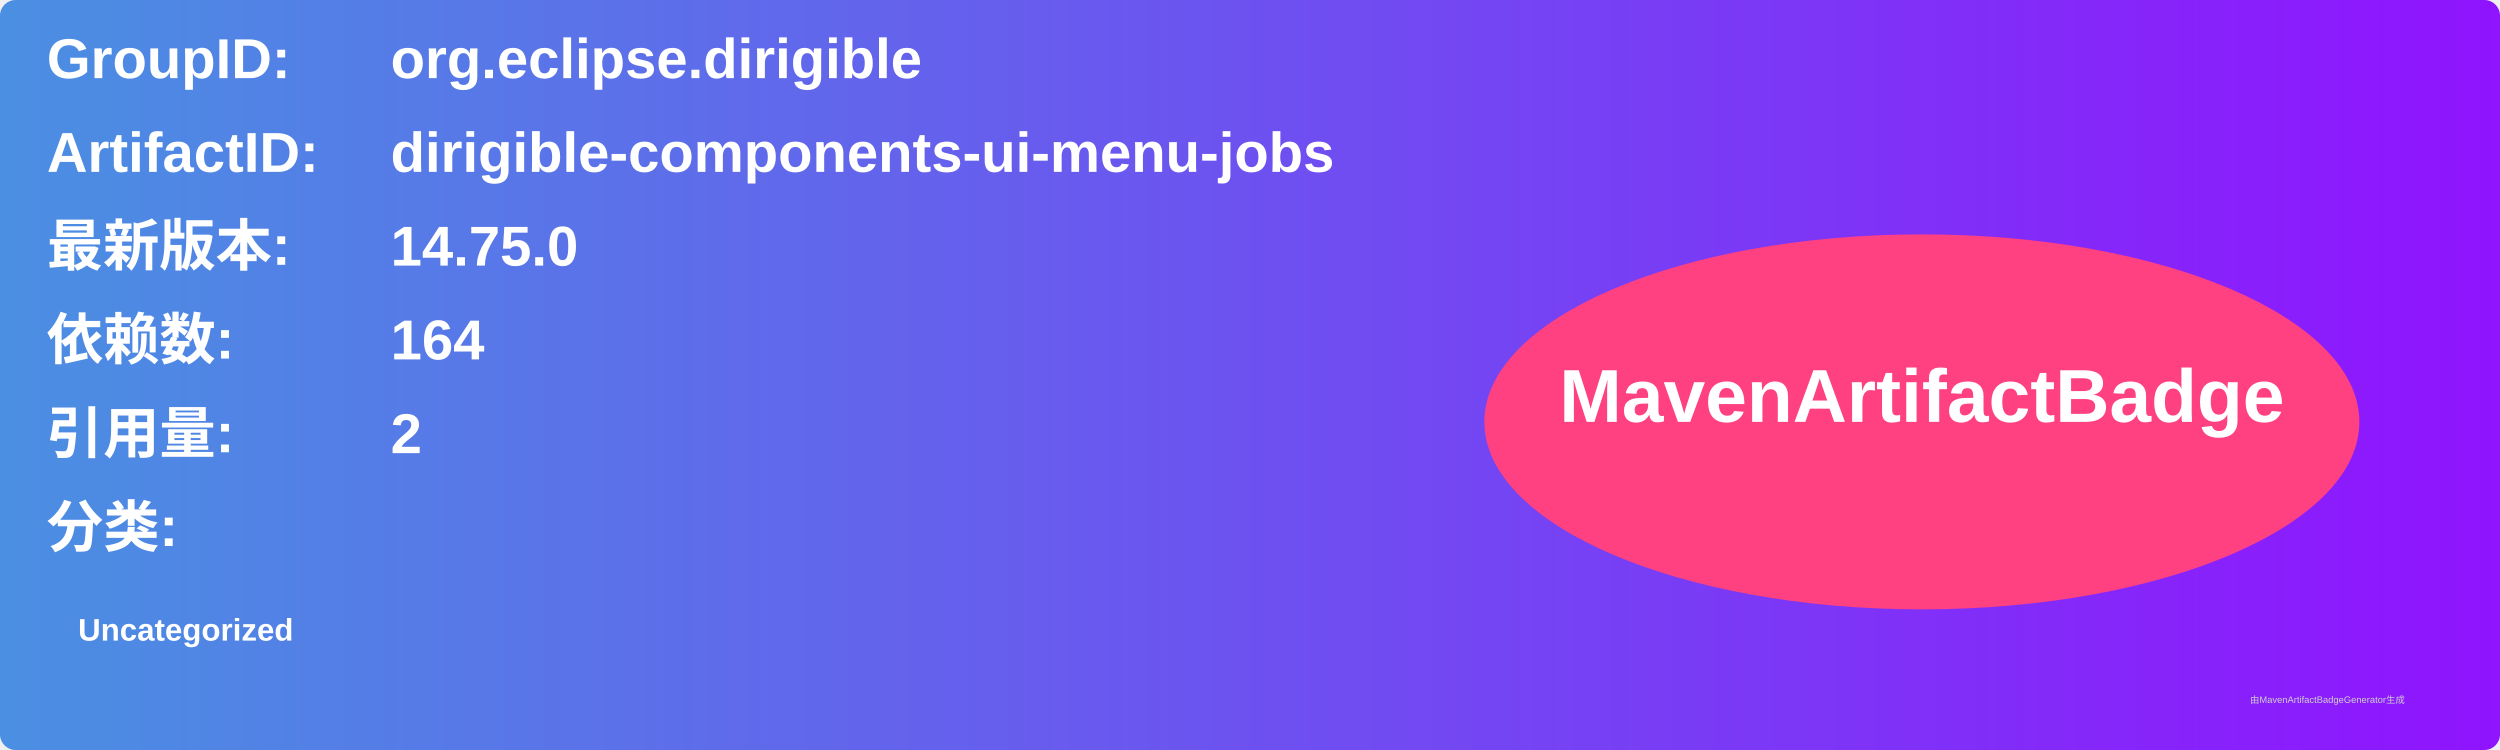
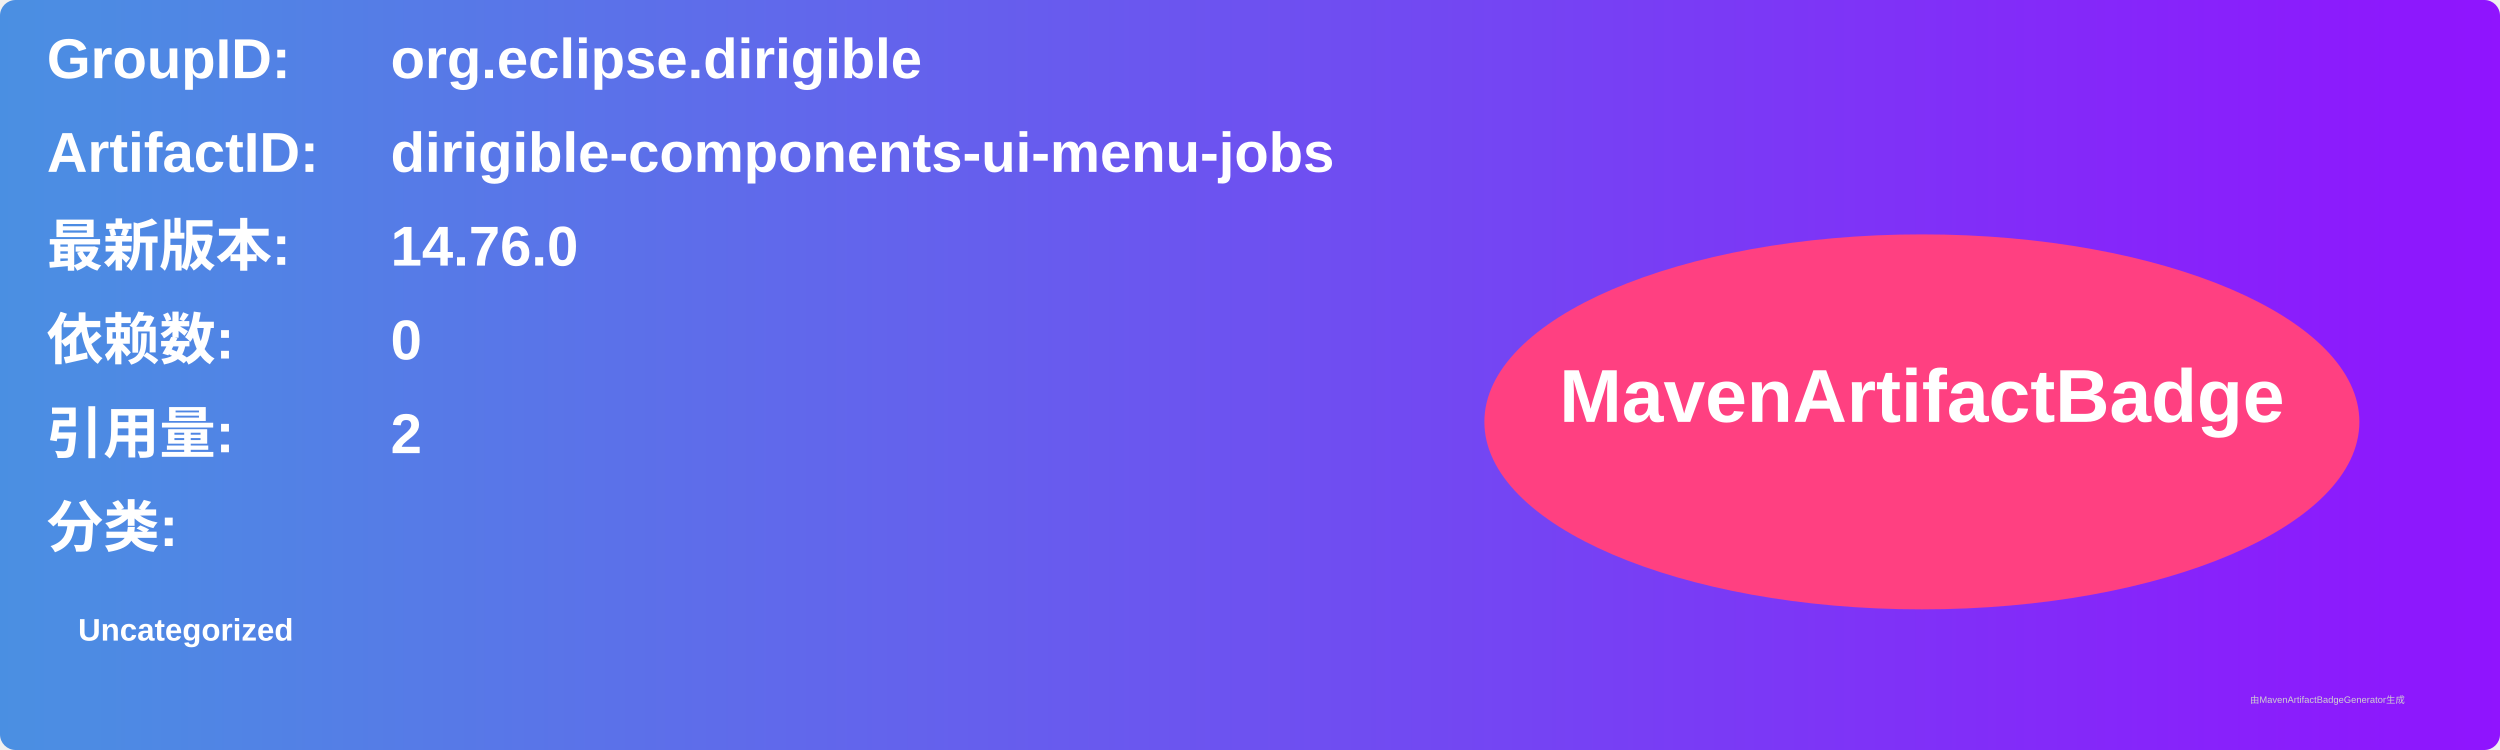
<svg xmlns="http://www.w3.org/2000/svg" width="800" height="240" viewBox="0 0 800 240">
  <linearGradient id="grad" x1="0%" y1="0%" x2="100%" y2="0%">
    <stop offset="0%" stop-color="#4a90e2" />
    <stop offset="100%" stop-color="#9013fe" />
  </linearGradient>
  <rect width="100%" height="100%" rx="5" ry="5" fill="url(#grad)" />
  <g transform="translate(15, 15)">
    <text x="0" y="10" font-family="Arial" font-size="18" fill="white" font-weight="bold" width="260">GroupID:</text>
    <text x="110" y="10" font-family="Arial" font-size="18" fill="white" font-weight="bold" width="460">org.eclipse.dirigible</text>
    <text x="0" y="40" font-family="Arial" font-size="18" fill="white" font-weight="bold" width="260">ArtifactID:</text>
    <text x="110" y="40" font-family="Arial" font-size="18" fill="white" font-weight="bold" width="460">dirigible-components-ui-menu-jobs</text>
    <text x="0" y="70" font-family="Arial" font-size="18" fill="white" font-weight="bold">最新版本:</text>
    <text x="110" y="70" font-family="Arial" font-size="18" fill="white" font-weight="bold">
-       <tspan font-weight="bold">14.75.0</tspan>
+       <tspan font-weight="bold">14.76.0</tspan>
    </text>
    <text x="0" y="100" font-family="Arial" font-size="18" fill="white" font-weight="bold">依赖数: </text>
    <text x="110" y="100" font-family="Arial" font-size="18" fill="white">
-       <tspan font-weight="bold">164</tspan>
+       <tspan font-weight="bold">0</tspan>
    </text>
    <text x="0" y="130" font-family="Arial" font-size="18" fill="white" font-weight="bold">引用量: </text>
    <text x="110" y="130" font-family="Arial" font-size="18" fill="white">
      <tspan font-weight="bold">2</tspan>
    </text>
    <text x="0" y="160" font-family="Arial" font-size="18" fill="white" font-weight="bold">分类:</text>
    <text x="10" y="190" font-family="Arial" font-size="10" fill="white">
      <tspan font-weight="bold">Uncategorized</tspan>
    </text>
    <ellipse cx="600" cy="120" rx="140" ry="60" fill="#ff4081" />
    <text x="600" y="120" text-anchor="middle" font-family="Arial" font-size="24" fill="white" font-weight="bold">MavenArtifactBadge</text>
  </g>
  <text x="720" y="225" font-family="Arial" font-size="3" fill="#d0d0d0">由MavenArtifactBadgeGenerator生成</text>
</svg>
